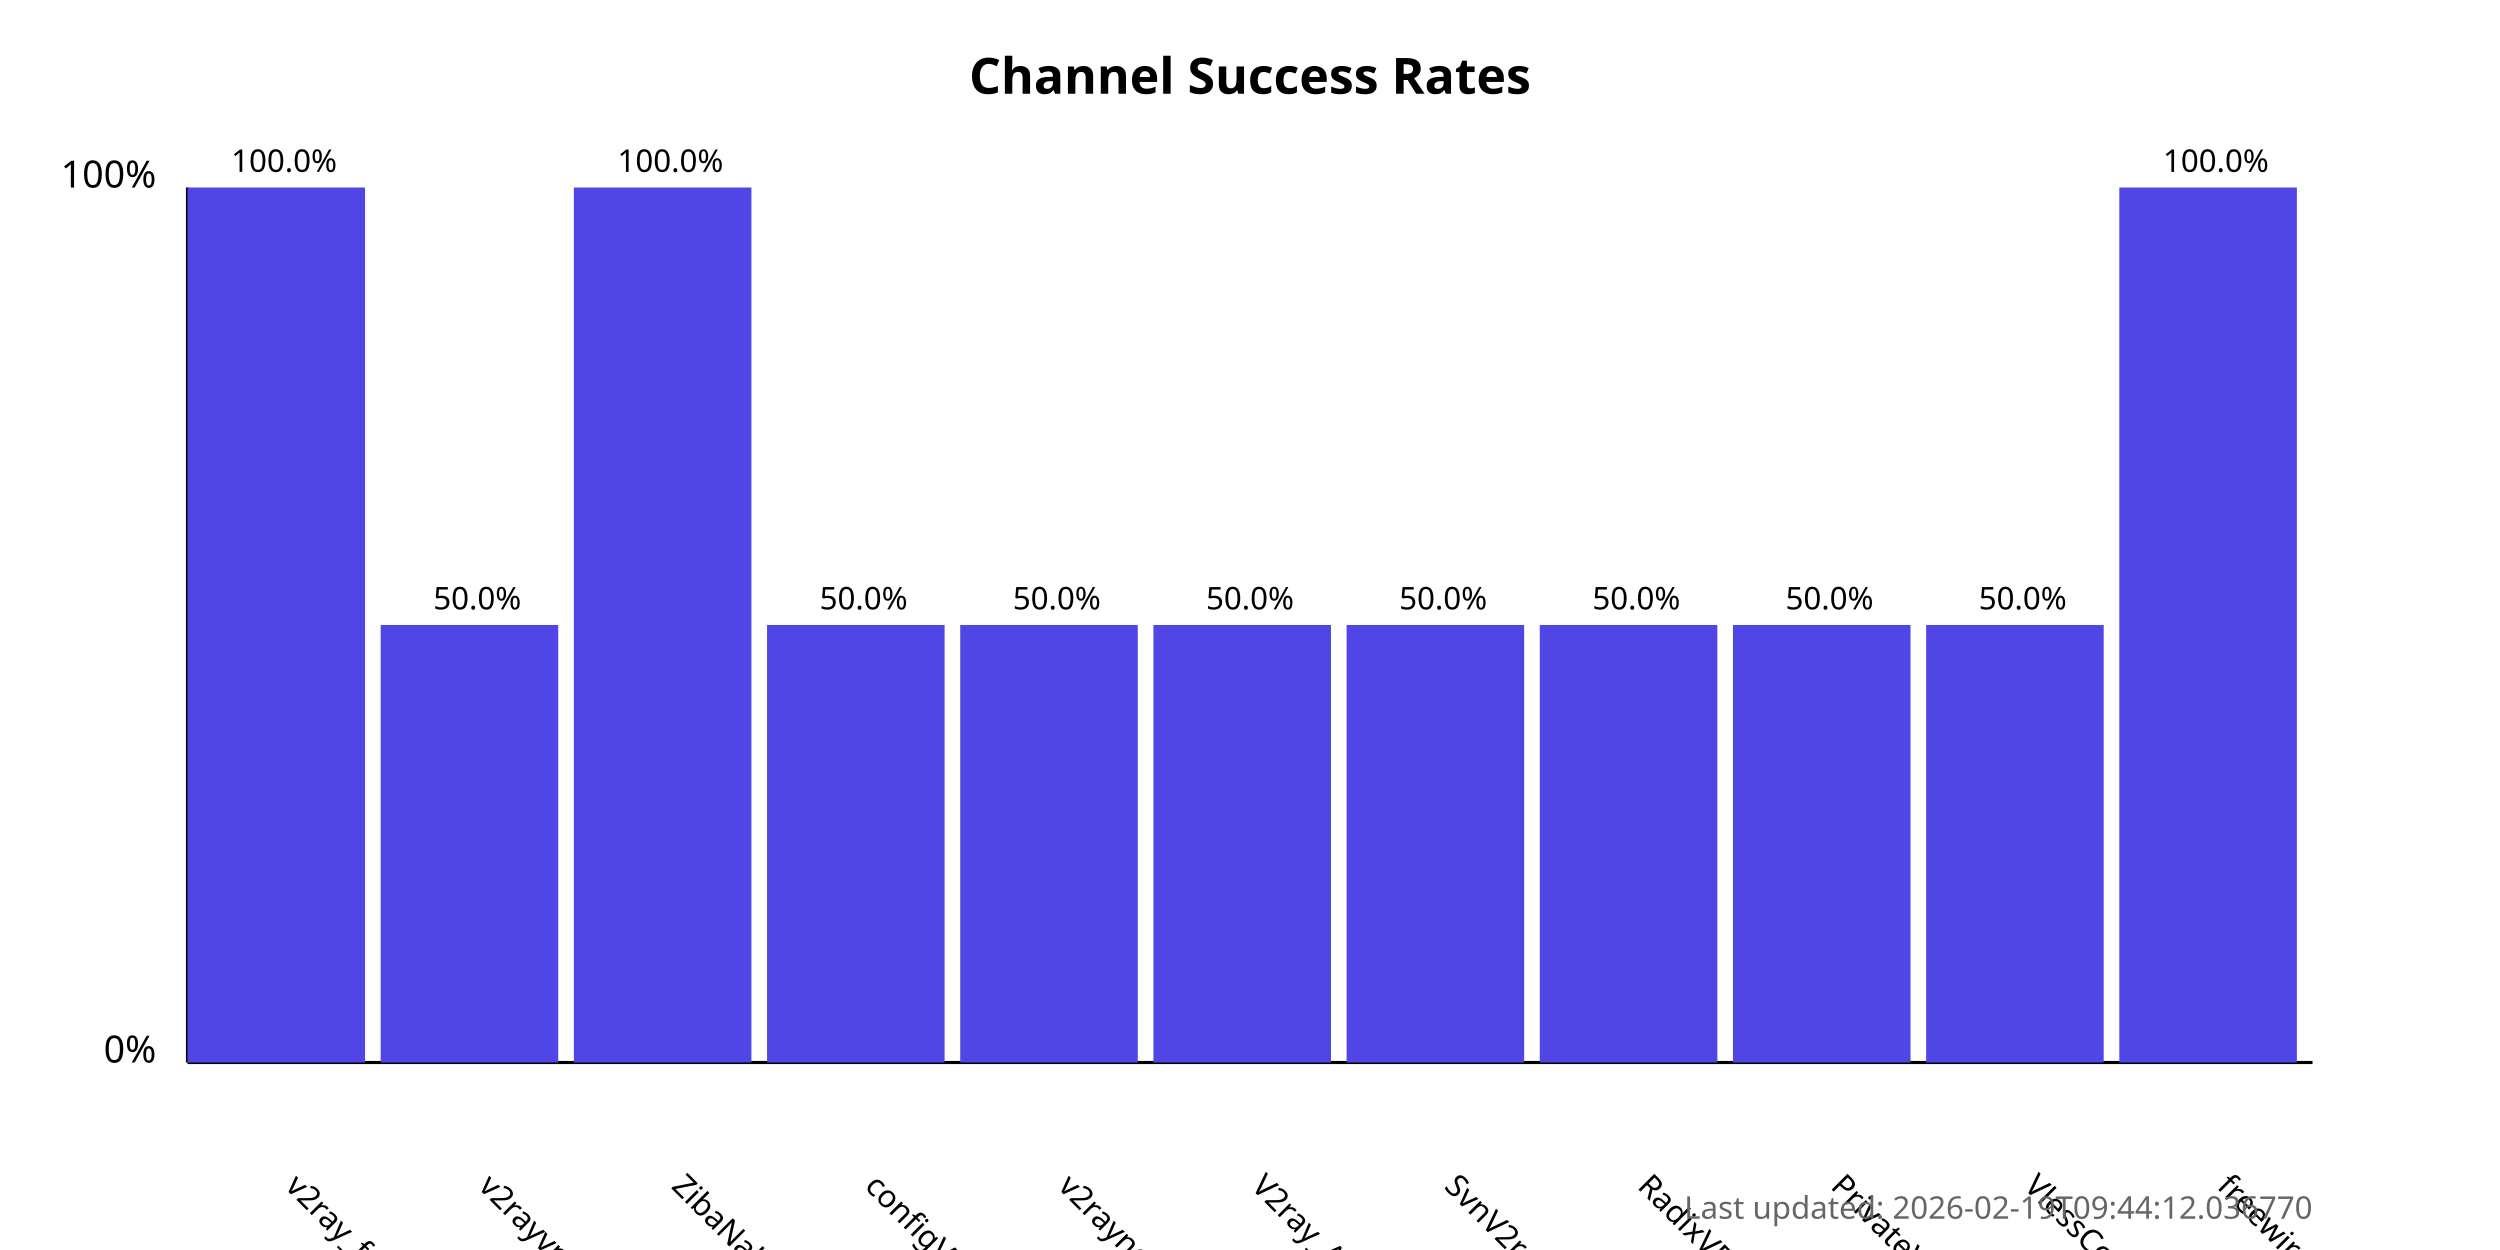
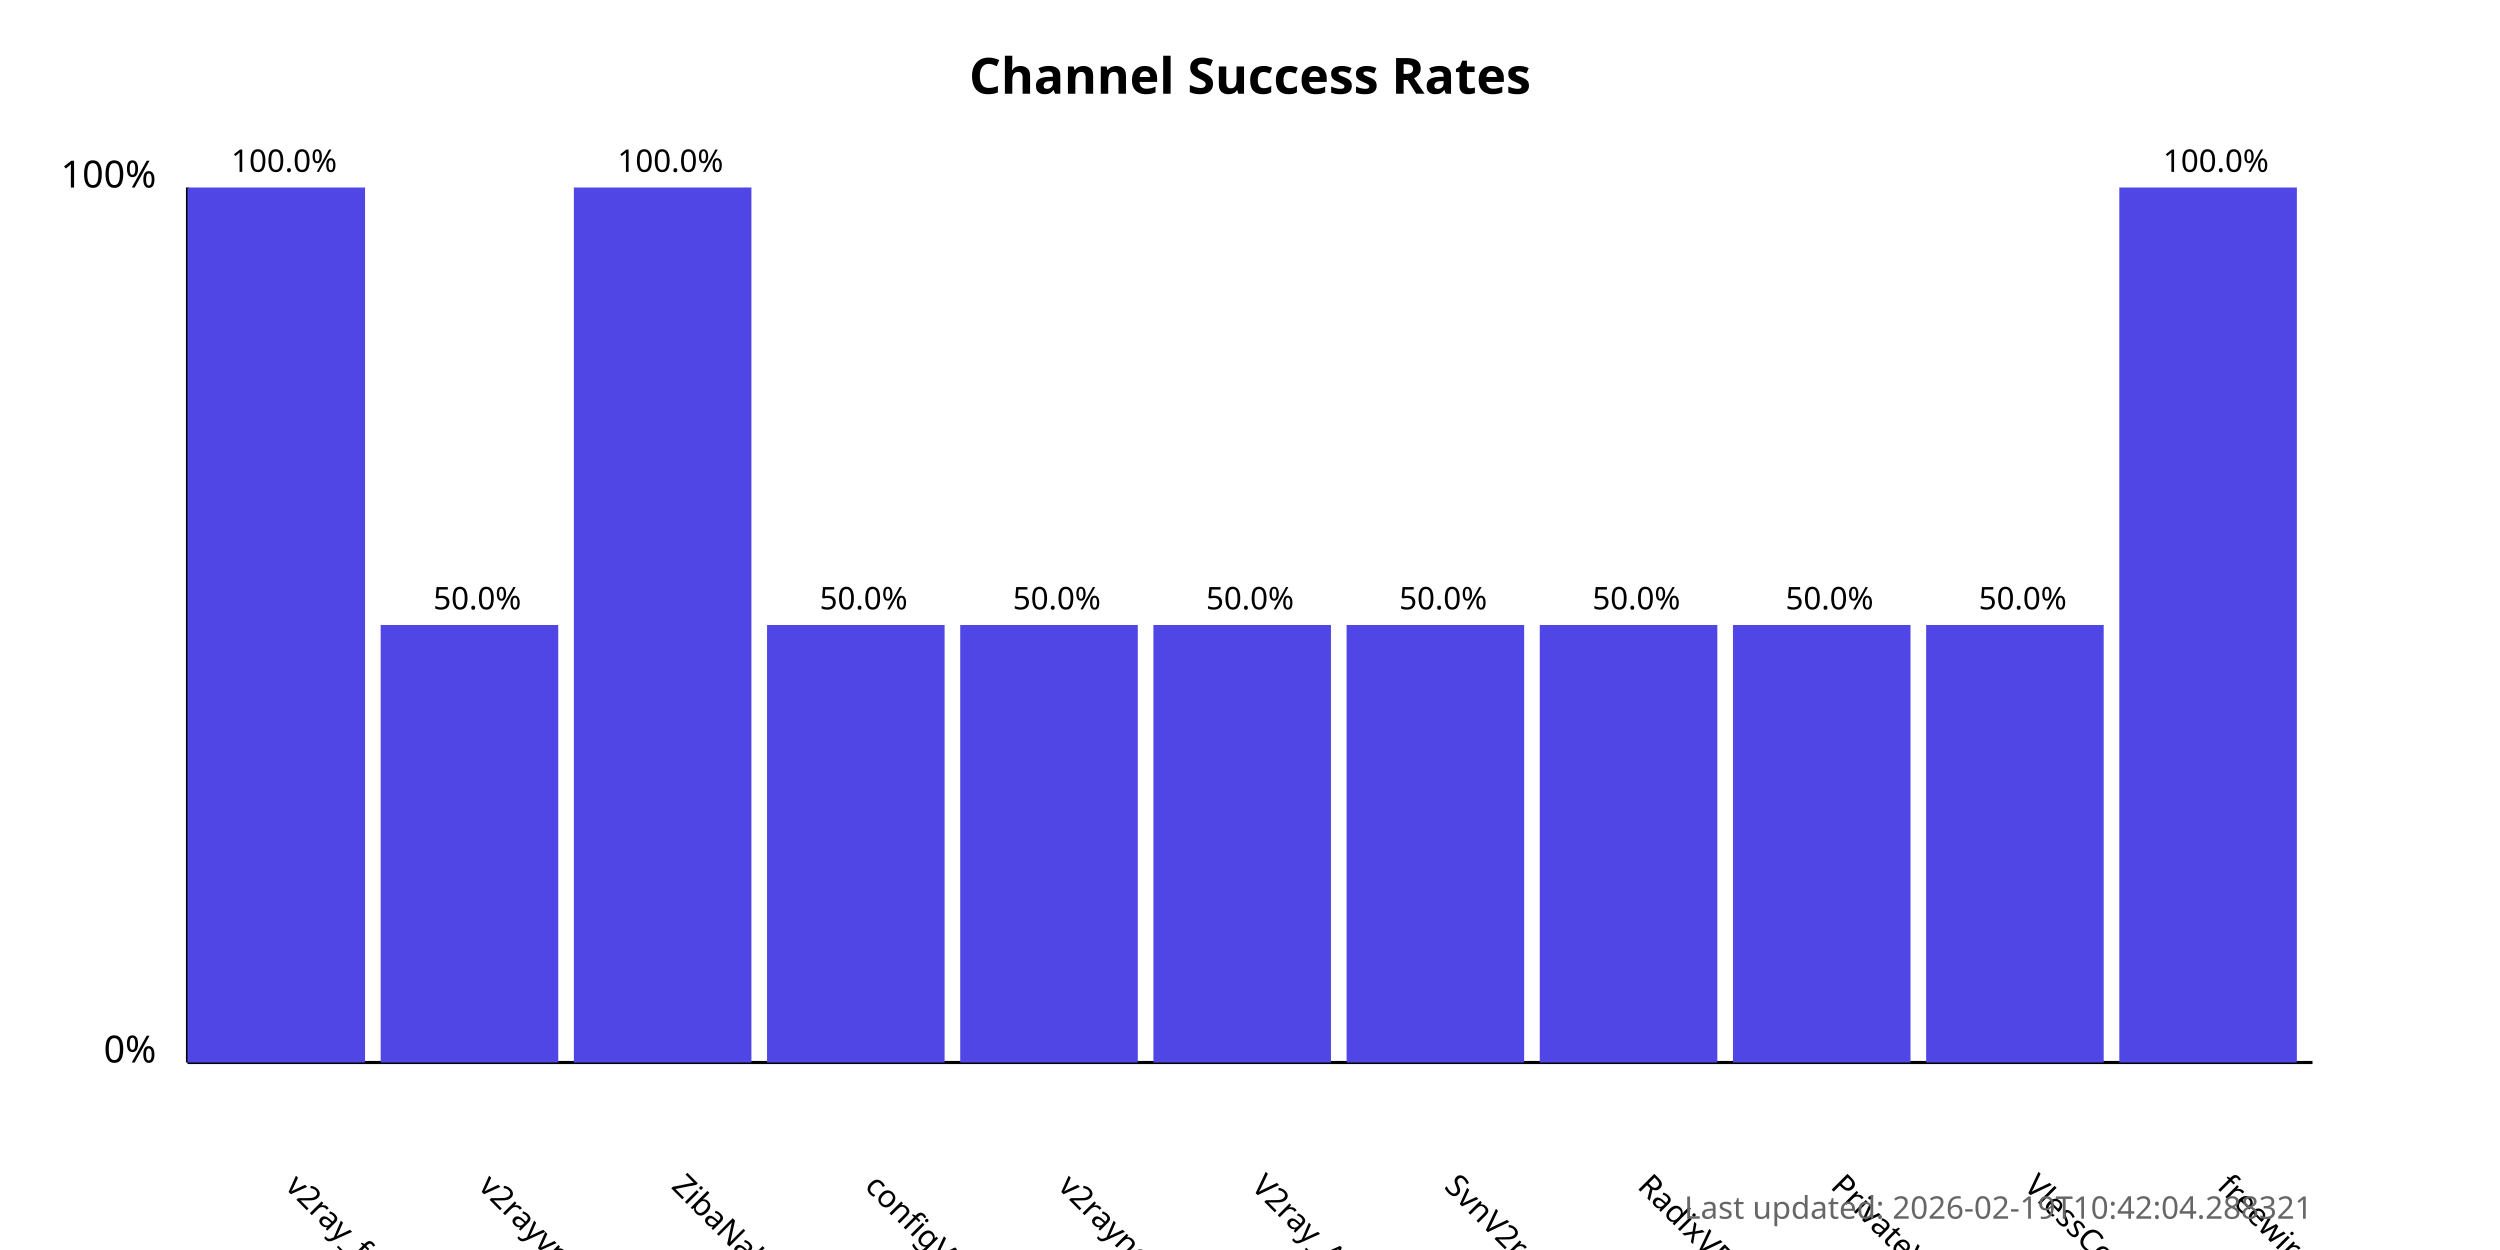
<svg xmlns="http://www.w3.org/2000/svg" width="800" height="400">
  <style>
            .chart-title { font: bold 16px sans-serif; }
            .axis-label { font: 12px sans-serif; }
            .tick-label { font: 10px sans-serif; }
            .bar { fill: #4f46e5; }
            .bar:hover { fill: #6366f1; }
            .timestamp { font: 10px sans-serif; fill: #666; }
        </style>
  <text x="400.0" y="30" text-anchor="middle" class="chart-title">
            Channel Success Rates
        </text>
  <line x1="60" y1="340" x2="60" y2="60" stroke="black" stroke-width="1" />
  <line x1="60" y1="340" x2="740" y2="340" stroke="black" stroke-width="1" />
  <text x="50" y="340" text-anchor="end" class="axis-label">0%</text>
  <text x="50" y="60" text-anchor="end" class="axis-label">100%</text>
  <g>
    <rect x="60" y="60.0" width="56.818" height="280.0" class="bar" />
    <text x="90.909" y="380" transform="rotate(45, 90.90909, 380)" text-anchor="start" class="tick-label">
                v2ray_free_conf
            </text>
    <text x="90.909" y="55.0" text-anchor="middle" class="tick-label">
                100.0%
            </text>
  </g>
  <g>
    <rect x="121.818" y="200.0" width="56.818" height="140.0" class="bar" />
    <text x="152.727" y="380" transform="rotate(45, 152.7273, 380)" text-anchor="start" class="tick-label">
                v2rayvpno
            </text>
    <text x="152.727" y="195.0" text-anchor="middle" class="tick-label">
                50.0%
            </text>
  </g>
  <g>
    <rect x="183.636" y="60.0" width="56.818" height="280.0" class="bar" />
    <text x="214.545" y="380" transform="rotate(45, 214.5455, 380)" text-anchor="start" class="tick-label">
                ZibaNabz
            </text>
    <text x="214.545" y="55.0" text-anchor="middle" class="tick-label">
                100.0%
            </text>
  </g>
  <g>
    <rect x="245.455" y="200.0" width="56.818" height="140.0" class="bar" />
    <text x="276.364" y="380" transform="rotate(45, 276.3636, 380)" text-anchor="start" class="tick-label">
                configV2rayForFree
            </text>
    <text x="276.364" y="195.0" text-anchor="middle" class="tick-label">
                50.0%
            </text>
  </g>
  <g>
    <rect x="307.273" y="200.0" width="56.818" height="140.0" class="bar" />
    <text x="338.182" y="380" transform="rotate(45, 338.1818, 380)" text-anchor="start" class="tick-label">
                v2rayngvpn
            </text>
    <text x="338.182" y="195.0" text-anchor="middle" class="tick-label">
                50.0%
            </text>
  </g>
  <g>
    <rect x="369.091" y="200.0" width="56.818" height="140.0" class="bar" />
    <text x="400.0" y="380" transform="rotate(45, 400.0, 380)" text-anchor="start" class="tick-label">
                V2ray_Alpha
            </text>
    <text x="400.0" y="195.0" text-anchor="middle" class="tick-label">
                50.0%
            </text>
  </g>
  <g>
    <rect x="430.909" y="200.0" width="56.818" height="140.0" class="bar" />
    <text x="461.818" y="380" transform="rotate(45, 461.8182, 380)" text-anchor="start" class="tick-label">
                SvnV2ray
            </text>
    <text x="461.818" y="195.0" text-anchor="middle" class="tick-label">
                50.0%
            </text>
  </g>
  <g>
    <rect x="492.727" y="200.0" width="56.818" height="140.0" class="bar" />
    <text x="523.636" y="380" transform="rotate(45, 523.6364, 380)" text-anchor="start" class="tick-label">
                RadixVPN
            </text>
    <text x="523.636" y="195.0" text-anchor="middle" class="tick-label">
                50.0%
            </text>
  </g>
  <g>
    <rect x="554.545" y="200.0" width="56.818" height="140.0" class="bar" />
    <text x="585.455" y="380" transform="rotate(45, 585.4545, 380)" text-anchor="start" class="tick-label">
                PrivateVPNs
            </text>
    <text x="585.455" y="195.0" text-anchor="middle" class="tick-label">
                50.0%
            </text>
  </g>
  <g>
    <rect x="616.364" y="200.0" width="56.818" height="140.0" class="bar" />
    <text x="647.273" y="380" transform="rotate(45, 647.2727, 380)" text-anchor="start" class="tick-label">
                VlessConfig
            </text>
    <text x="647.273" y="195.0" text-anchor="middle" class="tick-label">
                50.0%
            </text>
  </g>
  <g>
    <rect x="678.182" y="60.0" width="56.818" height="280.0" class="bar" />
    <text x="709.091" y="380" transform="rotate(45, 709.0909, 380)" text-anchor="start" class="tick-label">
                freewireguard
            </text>
    <text x="709.091" y="55.0" text-anchor="middle" class="tick-label">
                100.0%
            </text>
  </g>
  <text x="740" y="390" text-anchor="end" class="timestamp">
-             Last updated: 2026-02-19T09:44:12.036770
+             Last updated: 2026-02-19T10:42:04.288321
        </text>
</svg>
